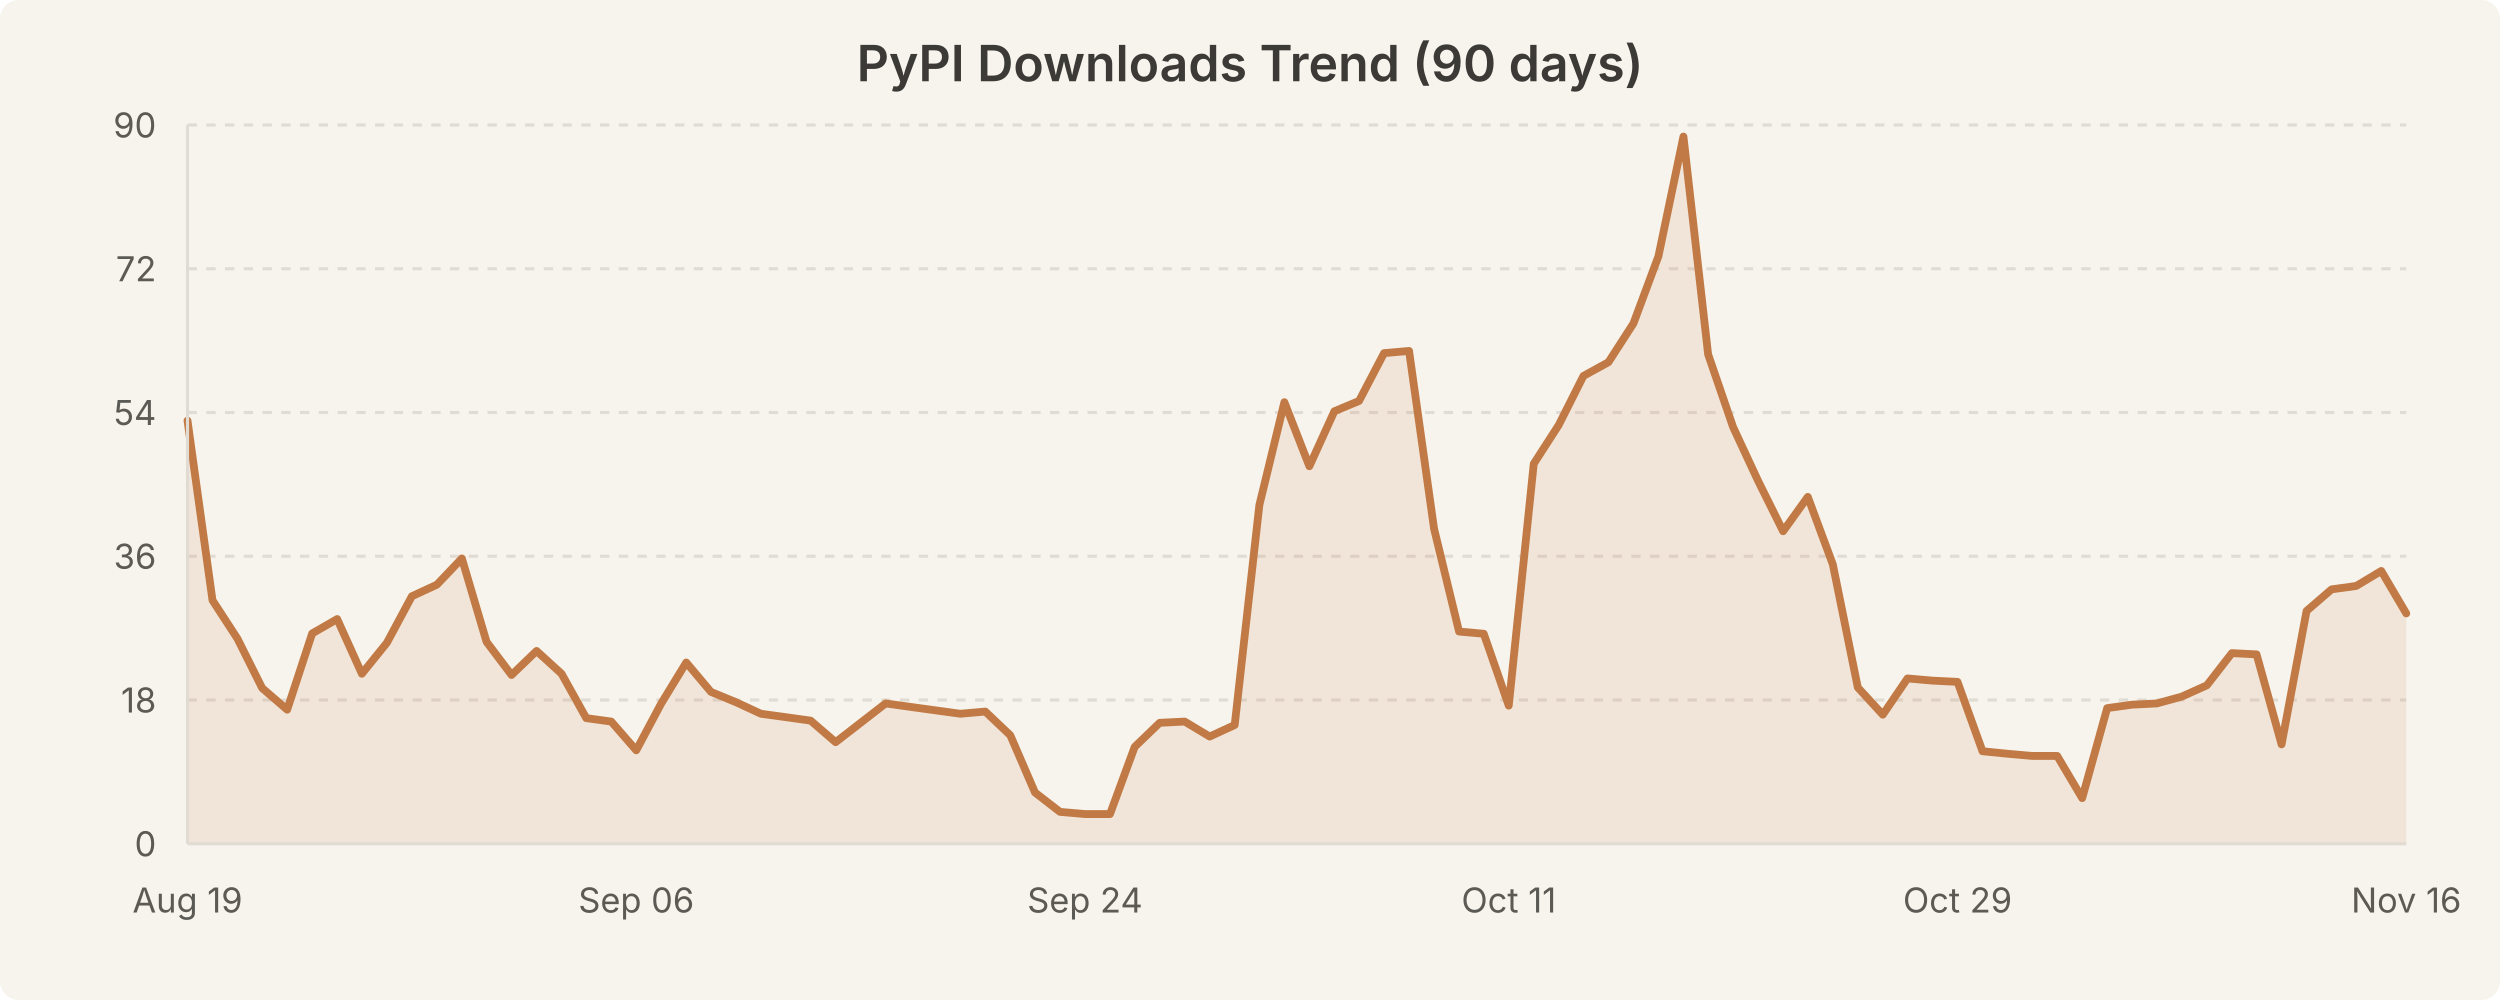
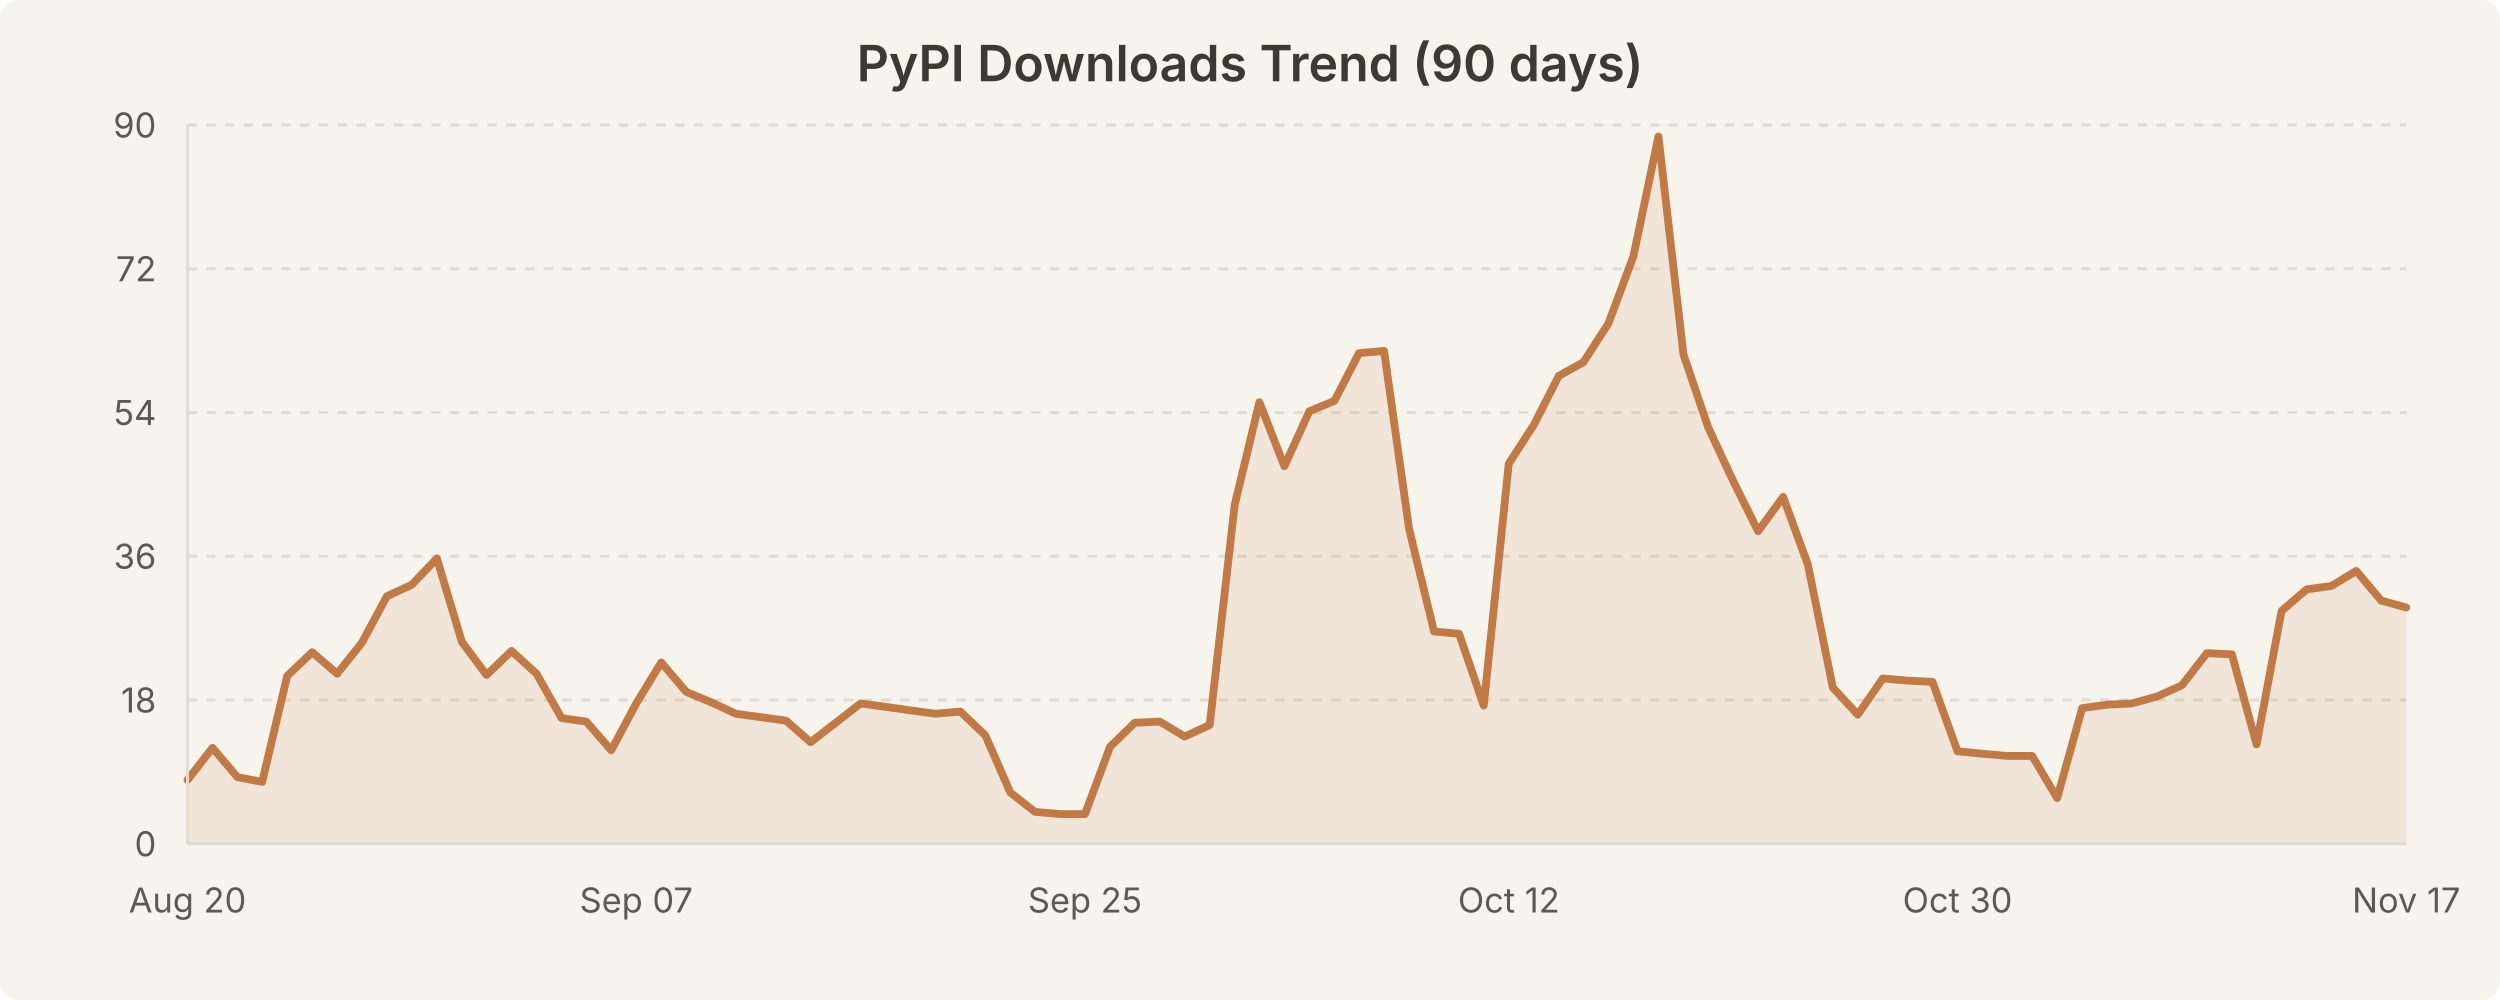
<svg xmlns="http://www.w3.org/2000/svg" width="800" height="320" viewBox="0 0 800 320" style="background-color:#f7f4ed">
  <rect width="800" height="320" fill="#f7f4ed" rx="6" />
  <text x="400.0" y="26" text-anchor="middle" font-family="system-ui, -apple-system, Segoe UI, sans-serif" font-size="16" font-weight="600" fill="#3b3a36">PyPI Downloads Trend (90 days)</text>
  <line x1="60" y1="224.0" x2="770" y2="224.0" stroke="#e0dcd3" stroke-width="1" stroke-dasharray="3,3" />
  <line x1="60" y1="178.0" x2="770" y2="178.0" stroke="#e0dcd3" stroke-width="1" stroke-dasharray="3,3" />
  <line x1="60" y1="132.0" x2="770" y2="132.0" stroke="#e0dcd3" stroke-width="1" stroke-dasharray="3,3" />
  <line x1="60" y1="86.0" x2="770" y2="86.0" stroke="#e0dcd3" stroke-width="1" stroke-dasharray="3,3" />
  <line x1="60" y1="40.0" x2="770" y2="40.0" stroke="#e0dcd3" stroke-width="1" stroke-dasharray="3,3" />
-   <path d="M 60.0 134.6 L 68.0 192.1 L 76.0 204.4 L 83.9 220.2 L 91.9 227.1 L 99.9 202.7 L 107.9 198.1 L 115.8 215.6 L 123.8 205.7 L 131.8 190.8 L 139.8 187.1 L 147.8 178.7 L 155.7 205.4 L 163.7 216.0 L 171.7 208.3 L 179.7 215.6 L 187.6 229.8 L 195.6 230.9 L 203.6 240.1 L 211.6 225.1 L 219.6 212.0 L 227.5 221.4 L 235.5 224.7 L 243.5 228.4 L 251.5 229.5 L 259.4 230.6 L 267.4 237.5 L 275.4 231.3 L 283.4 225.1 L 291.3 226.2 L 299.3 227.3 L 307.3 228.4 L 315.3 227.7 L 323.3 235.3 L 331.2 253.6 L 339.2 259.8 L 347.2 260.5 L 355.2 260.5 L 363.1 239.0 L 371.1 231.3 L 379.1 230.9 L 387.1 235.7 L 395.1 232.0 L 403.0 161.6 L 411.0 128.7 L 419.0 149.2 L 427.0 131.6 L 434.9 128.3 L 442.9 113.0 L 450.9 112.3 L 458.9 169.2 L 466.9 202.1 L 474.8 202.8 L 482.8 225.8 L 490.8 148.4 L 498.8 136.0 L 506.7 120.3 L 514.7 115.9 L 522.7 103.5 L 530.7 82.0 L 538.7 43.7 L 546.6 113.4 L 554.6 136.7 L 562.6 153.9 L 570.6 170.0 L 578.5 159.0 L 586.5 180.6 L 594.5 220.0 L 602.5 228.7 L 610.4 217.1 L 618.4 217.8 L 626.4 218.2 L 634.4 240.4 L 642.4 241.2 L 650.3 241.9 L 658.3 241.9 L 666.3 255.4 L 674.3 226.6 L 682.2 225.5 L 690.2 225.1 L 698.2 222.9 L 706.2 219.3 L 714.2 209.0 L 722.1 209.4 L 730.1 238.2 L 738.1 195.5 L 746.1 188.6 L 754.0 187.5 L 762.0 182.7 L 770.0 196.3 L 770.0 270.0 L 60.0 270.0 Z" fill="rgba(193, 122, 69, 0.12)" stroke="none" />
-   <path d="M 60.0 134.6 L 68.0 192.1 L 76.0 204.4 L 83.9 220.2 L 91.9 227.1 L 99.9 202.7 L 107.9 198.1 L 115.8 215.6 L 123.8 205.7 L 131.8 190.8 L 139.8 187.1 L 147.8 178.7 L 155.7 205.4 L 163.7 216.0 L 171.7 208.3 L 179.7 215.6 L 187.6 229.8 L 195.6 230.9 L 203.6 240.1 L 211.6 225.1 L 219.6 212.0 L 227.5 221.4 L 235.5 224.7 L 243.5 228.4 L 251.5 229.5 L 259.4 230.6 L 267.4 237.5 L 275.4 231.3 L 283.4 225.1 L 291.3 226.2 L 299.3 227.3 L 307.3 228.4 L 315.3 227.7 L 323.3 235.3 L 331.2 253.6 L 339.2 259.8 L 347.2 260.5 L 355.2 260.5 L 363.1 239.0 L 371.1 231.3 L 379.1 230.9 L 387.1 235.7 L 395.1 232.0 L 403.0 161.6 L 411.0 128.7 L 419.0 149.2 L 427.0 131.6 L 434.9 128.3 L 442.9 113.0 L 450.9 112.3 L 458.9 169.2 L 466.9 202.1 L 474.8 202.8 L 482.8 225.8 L 490.8 148.4 L 498.8 136.0 L 506.7 120.3 L 514.7 115.9 L 522.7 103.5 L 530.7 82.0 L 538.7 43.7 L 546.6 113.4 L 554.6 136.7 L 562.6 153.9 L 570.6 170.0 L 578.5 159.0 L 586.5 180.6 L 594.5 220.0 L 602.5 228.7 L 610.4 217.1 L 618.4 217.8 L 626.4 218.2 L 634.4 240.4 L 642.4 241.2 L 650.3 241.9 L 658.3 241.9 L 666.3 255.4 L 674.3 226.6 L 682.2 225.5 L 690.2 225.1 L 698.2 222.9 L 706.2 219.3 L 714.2 209.0 L 722.1 209.4 L 730.1 238.2 L 738.1 195.5 L 746.1 188.6 L 754.0 187.5 L 762.0 182.7 L 770.0 196.3" fill="none" stroke="#c17a45" stroke-width="2.5" stroke-linecap="round" stroke-linejoin="round" />
+   <path d="M 60.0 249.6 L 68.0 239.3 L 76.0 248.7 L 83.9 250.2 L 91.9 216.3 L 99.9 208.7 L 107.9 215.6 L 115.8 205.7 L 123.8 190.8 L 131.8 187.1 L 139.8 178.7 L 147.8 205.4 L 155.7 216.0 L 163.7 208.3 L 171.7 215.6 L 179.7 229.8 L 187.6 230.9 L 195.6 240.1 L 203.6 225.1 L 211.6 212.0 L 219.6 221.4 L 227.5 224.7 L 235.5 228.4 L 243.5 229.5 L 251.5 230.6 L 259.4 237.5 L 267.4 231.3 L 275.4 225.1 L 283.4 226.2 L 291.3 227.3 L 299.3 228.4 L 307.3 227.7 L 315.3 235.3 L 323.3 253.6 L 331.2 259.8 L 339.2 260.5 L 347.2 260.5 L 355.2 239.0 L 363.1 231.3 L 371.1 230.9 L 379.1 235.7 L 387.1 232.0 L 395.1 161.6 L 403.0 128.7 L 411.0 149.2 L 419.0 131.6 L 427.0 128.3 L 434.9 113.0 L 442.9 112.3 L 450.9 169.2 L 458.9 202.1 L 466.9 202.8 L 474.8 225.8 L 482.8 148.4 L 490.8 136.0 L 498.8 120.3 L 506.7 115.9 L 514.7 103.5 L 522.7 82.0 L 530.7 43.7 L 538.7 113.4 L 546.6 136.7 L 554.6 153.9 L 562.6 170.0 L 570.6 159.0 L 578.5 180.6 L 586.5 220.0 L 594.5 228.7 L 602.5 217.1 L 610.4 217.8 L 618.4 218.2 L 626.4 240.4 L 634.4 241.2 L 642.4 241.9 L 650.3 241.9 L 658.3 255.4 L 666.3 226.6 L 674.3 225.5 L 682.2 225.1 L 690.2 222.9 L 698.2 219.3 L 706.2 209.0 L 714.2 209.4 L 722.1 238.2 L 730.1 195.5 L 738.1 188.6 L 746.1 187.5 L 754.0 182.7 L 762.0 192.2 L 770.0 194.4 L 770.0 270.0 L 60.0 270.0 Z" fill="rgba(193, 122, 69, 0.12)" stroke="none" />
+   <path d="M 60.0 249.6 L 68.0 239.3 L 76.0 248.7 L 83.9 250.2 L 91.9 216.3 L 99.9 208.7 L 107.9 215.6 L 115.8 205.7 L 123.8 190.8 L 131.8 187.1 L 139.8 178.7 L 147.8 205.4 L 155.7 216.0 L 163.7 208.3 L 171.7 215.6 L 179.7 229.8 L 187.6 230.9 L 195.6 240.1 L 203.6 225.1 L 211.6 212.0 L 219.6 221.4 L 227.5 224.7 L 235.5 228.4 L 243.5 229.5 L 251.5 230.6 L 259.4 237.5 L 267.4 231.3 L 275.4 225.1 L 283.4 226.2 L 291.3 227.3 L 299.3 228.4 L 307.3 227.7 L 315.3 235.3 L 323.3 253.6 L 331.2 259.8 L 339.2 260.5 L 347.2 260.5 L 355.2 239.0 L 363.1 231.3 L 371.1 230.9 L 379.1 235.7 L 387.1 232.0 L 395.1 161.6 L 403.0 128.7 L 411.0 149.2 L 419.0 131.6 L 427.0 128.3 L 434.9 113.0 L 442.9 112.3 L 450.9 169.2 L 458.9 202.1 L 466.9 202.8 L 474.8 225.8 L 482.8 148.4 L 490.8 136.0 L 498.8 120.3 L 506.7 115.9 L 514.7 103.5 L 522.7 82.0 L 530.7 43.7 L 538.7 113.4 L 546.6 136.7 L 554.6 153.9 L 562.6 170.0 L 570.6 159.0 L 578.5 180.6 L 586.5 220.0 L 594.5 228.7 L 602.5 217.1 L 610.4 217.8 L 618.4 218.2 L 626.4 240.4 L 634.4 241.2 L 642.4 241.9 L 650.3 241.9 L 658.3 255.4 L 666.3 226.6 L 674.3 225.5 L 682.2 225.1 L 690.2 222.9 L 698.2 219.3 L 706.2 209.0 L 714.2 209.4 L 722.1 238.2 L 730.1 195.5 L 738.1 188.6 L 746.1 187.5 L 754.0 182.7 L 762.0 192.2 L 770.0 194.4" fill="none" stroke="#c17a45" stroke-width="2.5" stroke-linecap="round" stroke-linejoin="round" />
  <text x="50" y="274.0" text-anchor="end" font-family="system-ui, -apple-system, Segoe UI, sans-serif" font-size="11" fill="#5c5a55">0</text>
  <text x="50" y="228.0" text-anchor="end" font-family="system-ui, -apple-system, Segoe UI, sans-serif" font-size="11" fill="#5c5a55">18</text>
  <text x="50" y="182.0" text-anchor="end" font-family="system-ui, -apple-system, Segoe UI, sans-serif" font-size="11" fill="#5c5a55">36</text>
  <text x="50" y="136.0" text-anchor="end" font-family="system-ui, -apple-system, Segoe UI, sans-serif" font-size="11" fill="#5c5a55">54</text>
  <text x="50" y="90.0" text-anchor="end" font-family="system-ui, -apple-system, Segoe UI, sans-serif" font-size="11" fill="#5c5a55">72</text>
  <text x="50" y="44.0" text-anchor="end" font-family="system-ui, -apple-system, Segoe UI, sans-serif" font-size="11" fill="#5c5a55">90</text>
-   <text x="60.0" y="292" text-anchor="middle" font-family="system-ui, -apple-system, Segoe UI, sans-serif" font-size="11" fill="#5c5a55">Aug 19</text>
-   <text x="203.596" y="292" text-anchor="middle" font-family="system-ui, -apple-system, Segoe UI, sans-serif" font-size="11" fill="#5c5a55">Sep 06</text>
-   <text x="347.191" y="292" text-anchor="middle" font-family="system-ui, -apple-system, Segoe UI, sans-serif" font-size="11" fill="#5c5a55">Sep 24</text>
-   <text x="482.809" y="292" text-anchor="middle" font-family="system-ui, -apple-system, Segoe UI, sans-serif" font-size="11" fill="#5c5a55">Oct 11</text>
-   <text x="626.404" y="292" text-anchor="middle" font-family="system-ui, -apple-system, Segoe UI, sans-serif" font-size="11" fill="#5c5a55">Oct 29</text>
-   <text x="770.0" y="292" text-anchor="middle" font-family="system-ui, -apple-system, Segoe UI, sans-serif" font-size="11" fill="#5c5a55">Nov 16</text>
+   <text x="60.0" y="292" text-anchor="middle" font-family="system-ui, -apple-system, Segoe UI, sans-serif" font-size="11" fill="#5c5a55">Aug 20</text>
+   <text x="203.596" y="292" text-anchor="middle" font-family="system-ui, -apple-system, Segoe UI, sans-serif" font-size="11" fill="#5c5a55">Sep 07</text>
+   <text x="347.191" y="292" text-anchor="middle" font-family="system-ui, -apple-system, Segoe UI, sans-serif" font-size="11" fill="#5c5a55">Sep 25</text>
+   <text x="482.809" y="292" text-anchor="middle" font-family="system-ui, -apple-system, Segoe UI, sans-serif" font-size="11" fill="#5c5a55">Oct 12</text>
+   <text x="626.404" y="292" text-anchor="middle" font-family="system-ui, -apple-system, Segoe UI, sans-serif" font-size="11" fill="#5c5a55">Oct 30</text>
+   <text x="770.0" y="292" text-anchor="middle" font-family="system-ui, -apple-system, Segoe UI, sans-serif" font-size="11" fill="#5c5a55">Nov 17</text>
  <line x1="60" y1="40" x2="60" y2="270" stroke="#e0dcd3" stroke-width="1" />
  <line x1="60" y1="270" x2="770" y2="270" stroke="#e0dcd3" stroke-width="1" />
</svg>
